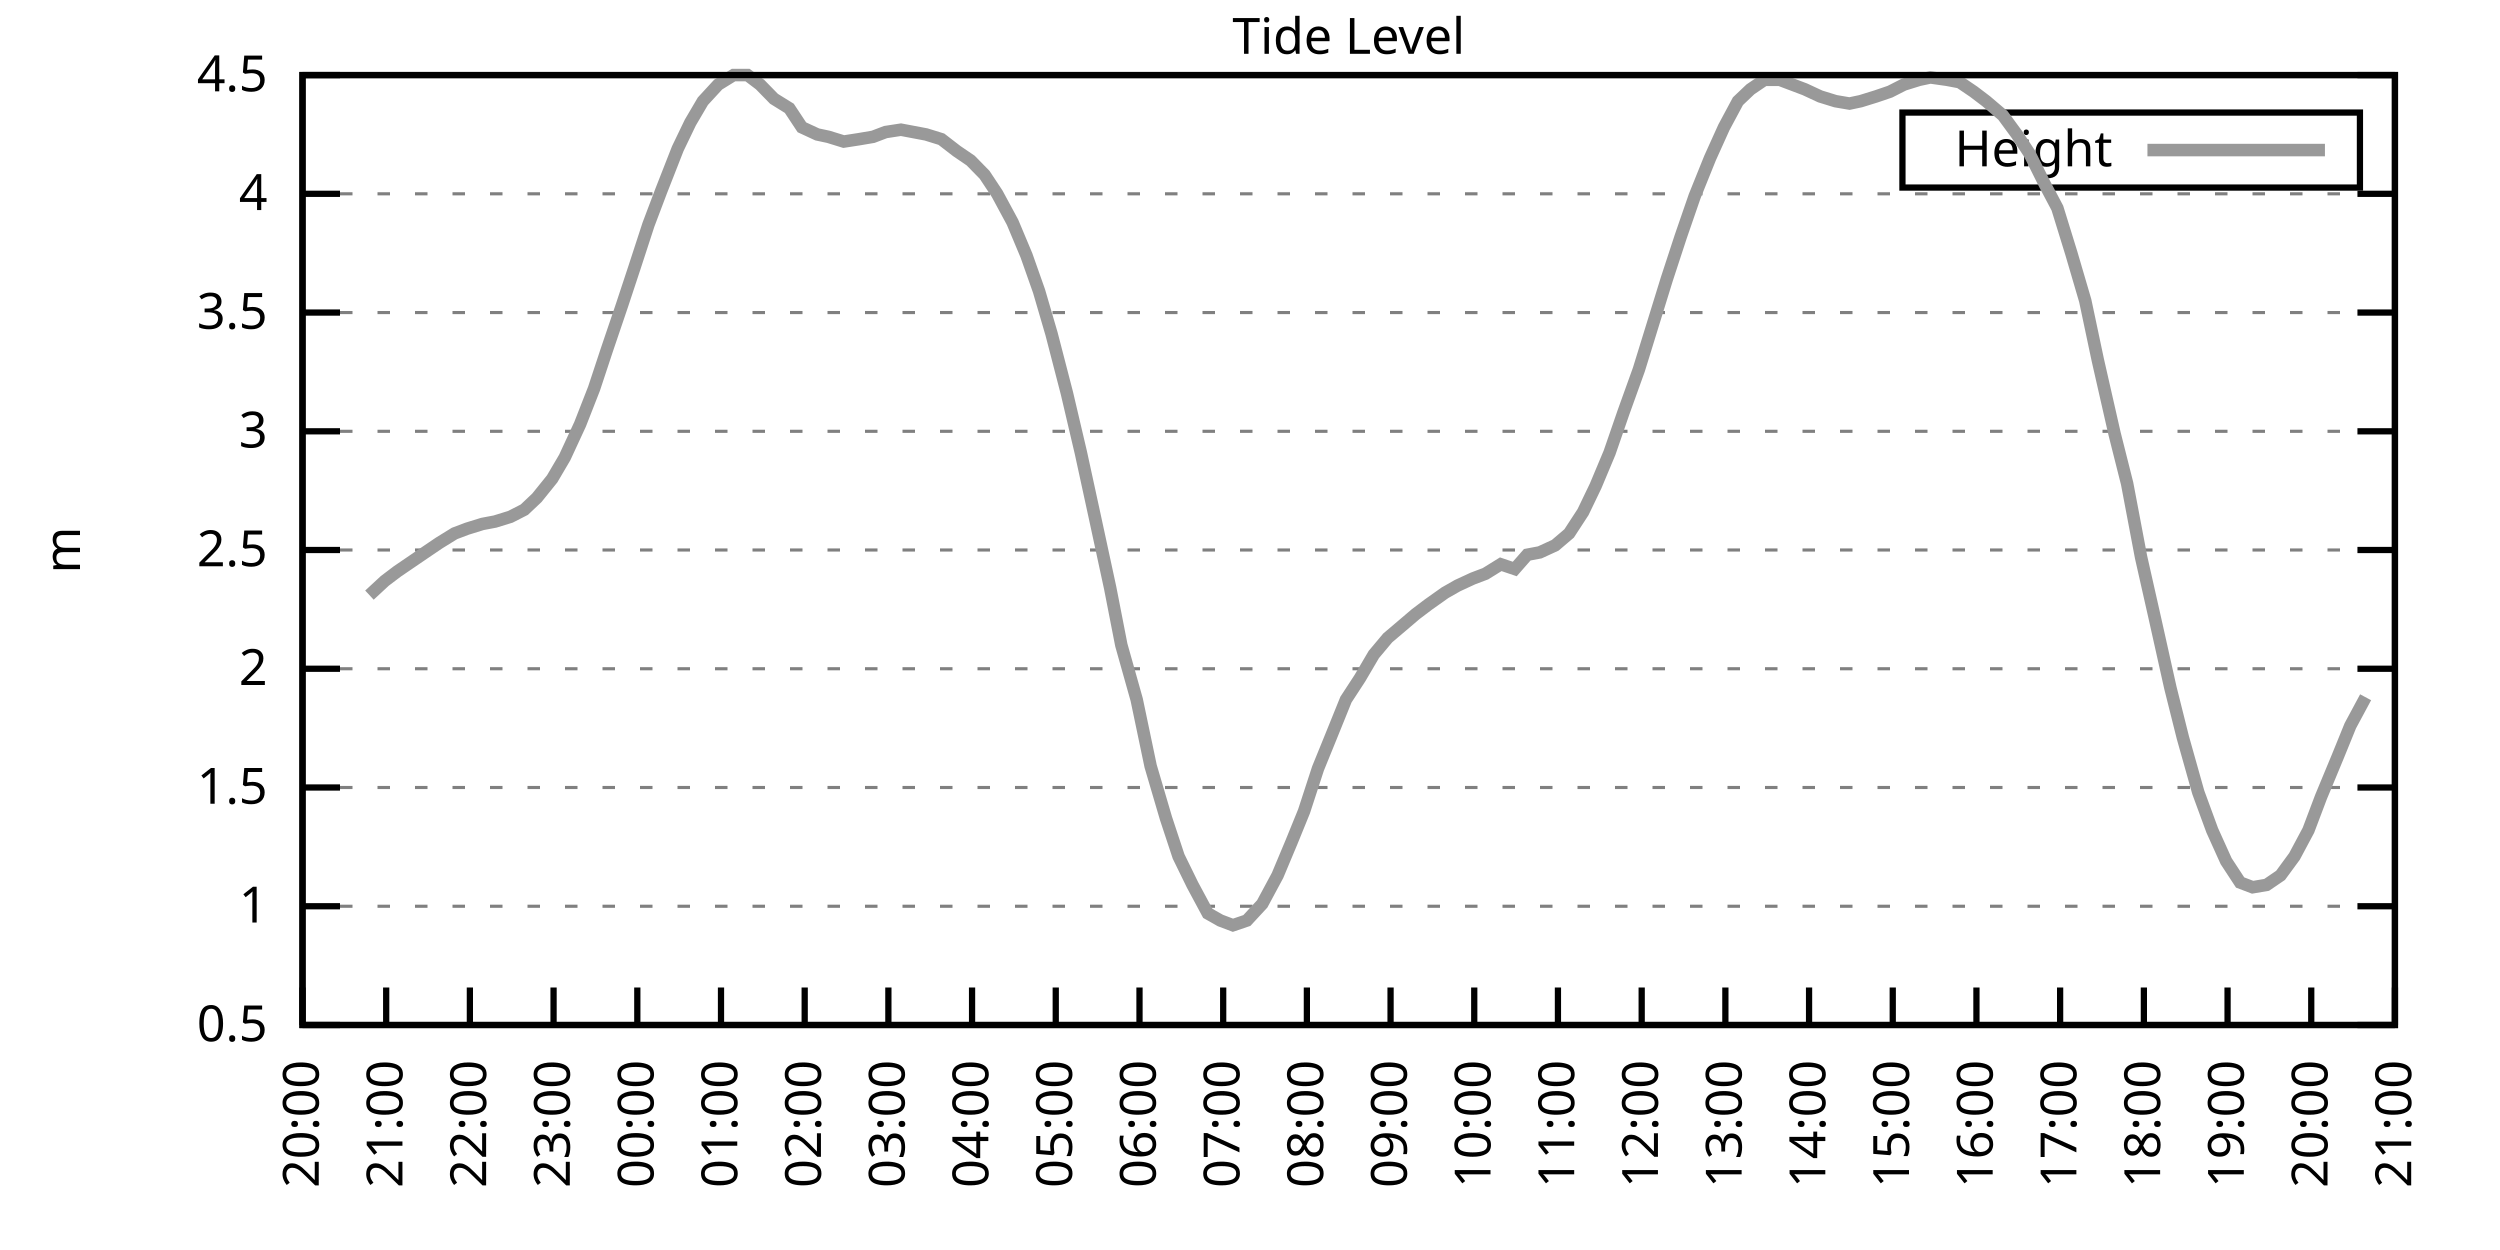
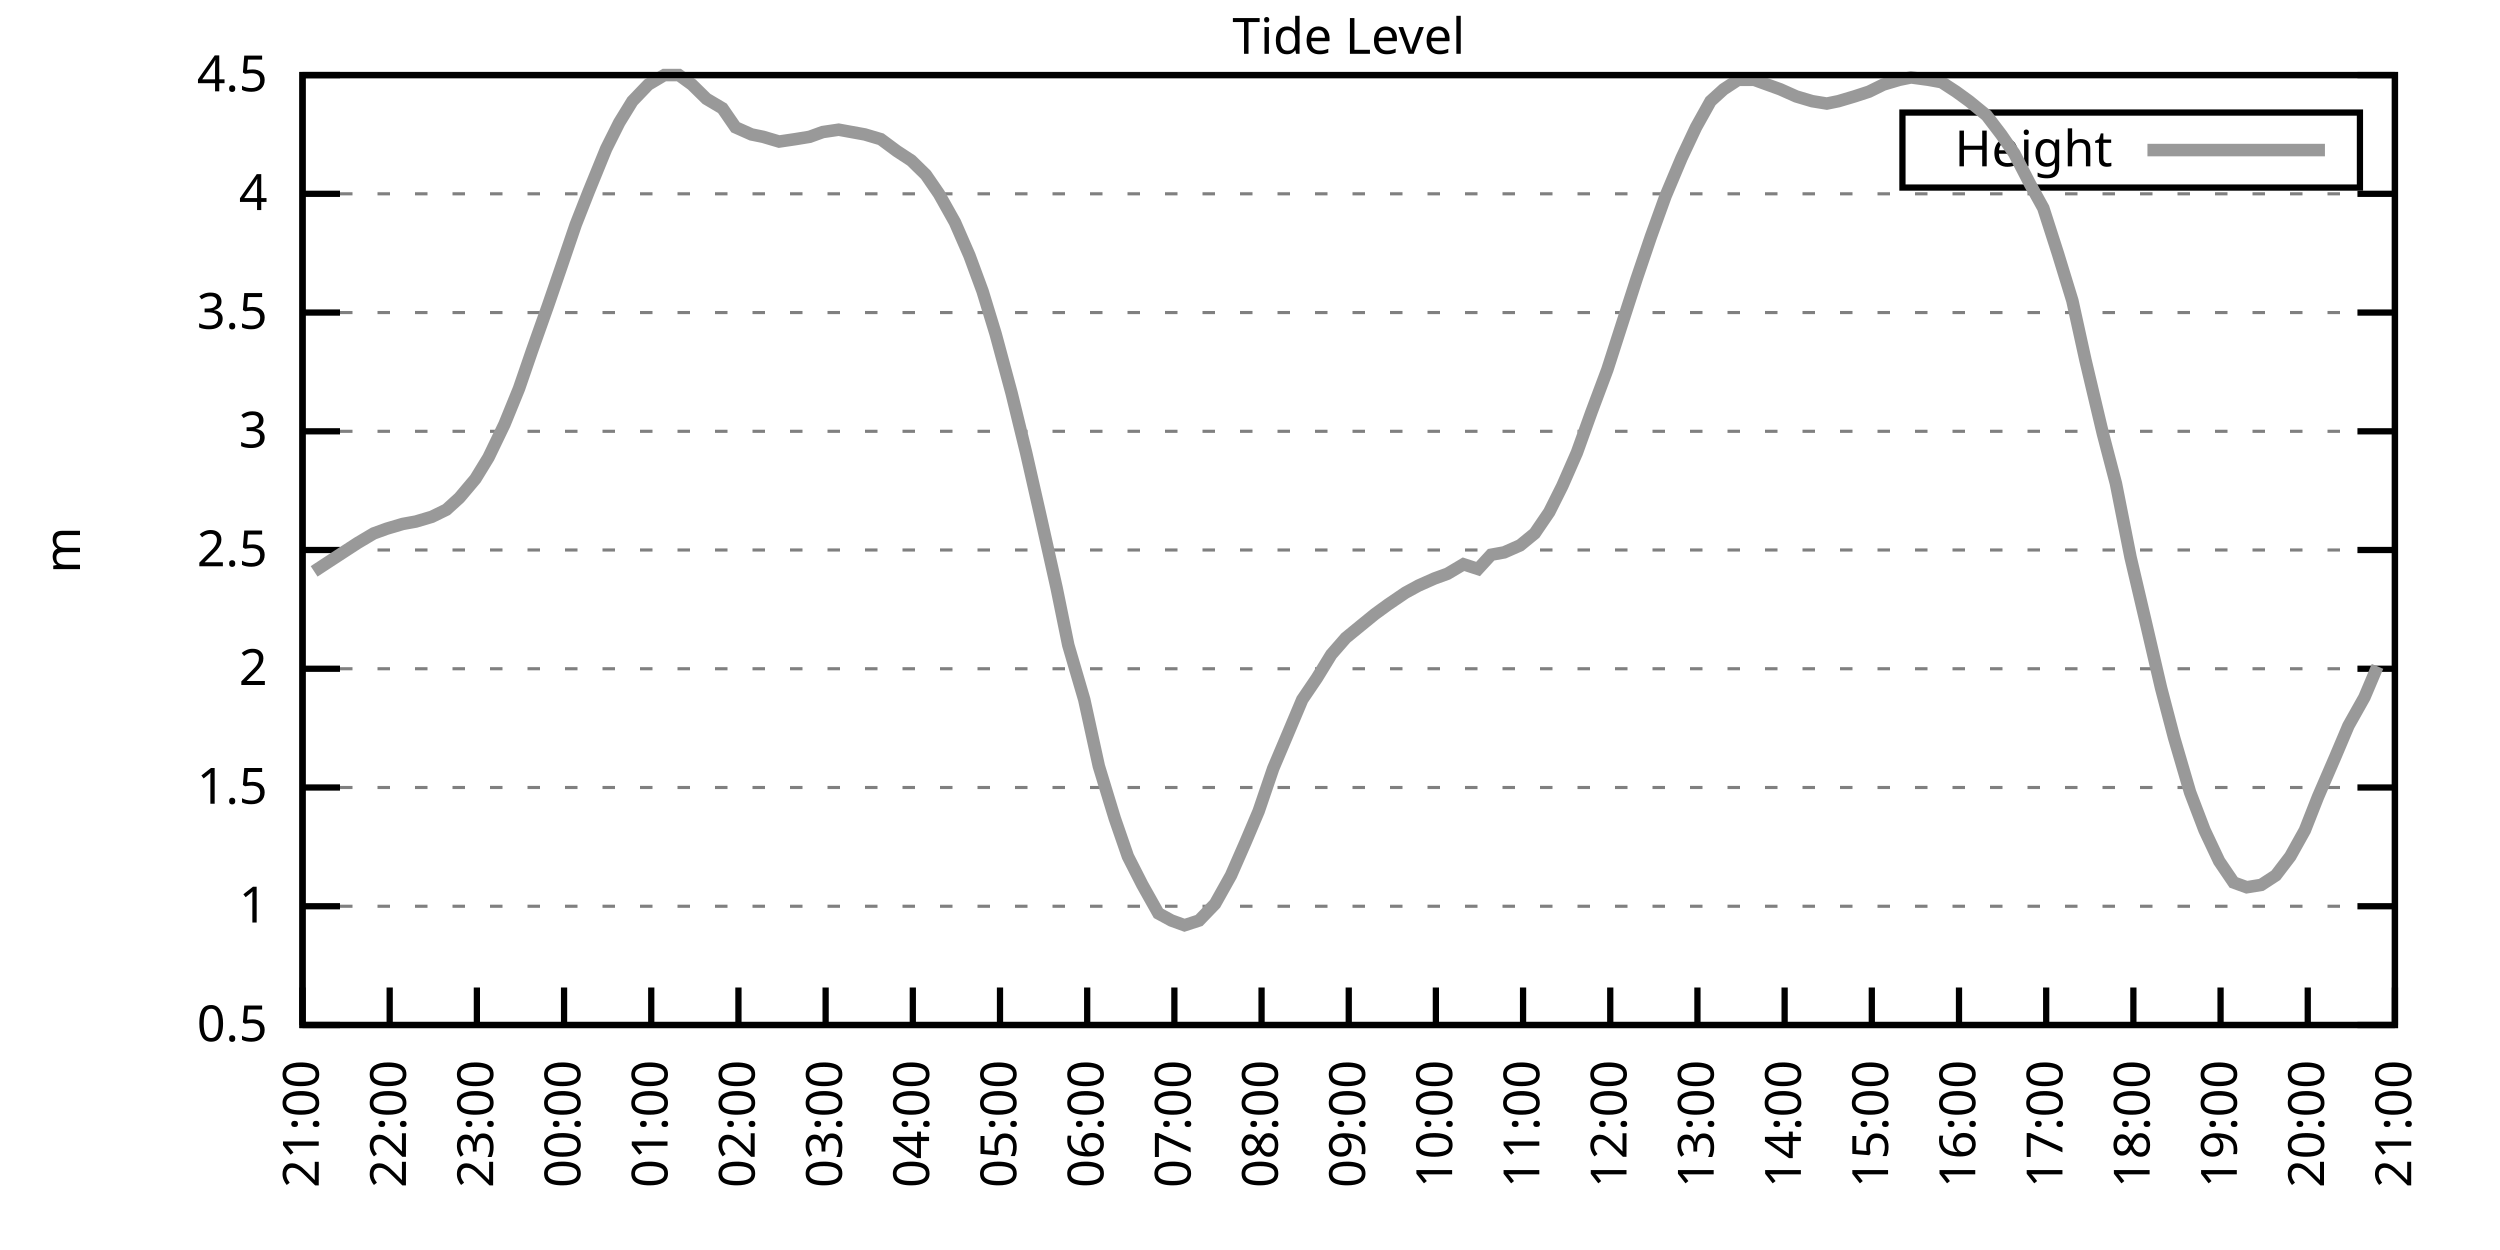
<svg xmlns="http://www.w3.org/2000/svg" xmlns:xlink="http://www.w3.org/1999/xlink" width="400" height="200" viewBox="0 0 400 200">
  <g id="gnuplot_canvas">
    <rect x="0" y="0" width="400" height="200" fill="none" />
    <defs>
      <circle id="gpDot" r="0.5" stroke-width="0.5" stroke="currentColor" />
      <path id="gpPt0" stroke-width="0.333" stroke="currentColor" d="M-1,0 h2 M0,-1 v2" />
      <path id="gpPt1" stroke-width="0.333" stroke="currentColor" d="M-1,-1 L1,1 M1,-1 L-1,1" />
      <path id="gpPt2" stroke-width="0.333" stroke="currentColor" d="M-1,0 L1,0 M0,-1 L0,1 M-1,-1 L1,1 M-1,1 L1,-1" />
      <rect id="gpPt3" stroke-width="0.333" stroke="currentColor" x="-1" y="-1" width="2" height="2" />
      <rect id="gpPt4" stroke-width="0.333" stroke="currentColor" fill="currentColor" x="-1" y="-1" width="2" height="2" />
      <circle id="gpPt5" stroke-width="0.333" stroke="currentColor" cx="0" cy="0" r="1" />
      <use xlink:href="#gpPt5" id="gpPt6" fill="currentColor" stroke="none" />
      <path id="gpPt7" stroke-width="0.333" stroke="currentColor" d="M0,-1.33 L-1.33,0.67 L1.33,0.67 z" />
      <use xlink:href="#gpPt7" id="gpPt8" fill="currentColor" stroke="none" />
      <use xlink:href="#gpPt7" id="gpPt9" stroke="currentColor" transform="rotate(180)" />
      <use xlink:href="#gpPt9" id="gpPt10" fill="currentColor" stroke="none" />
      <use xlink:href="#gpPt3" id="gpPt11" stroke="currentColor" transform="rotate(45)" />
      <use xlink:href="#gpPt11" id="gpPt12" fill="currentColor" stroke="none" />
      <path id="gpPt13" stroke-width="0.333" stroke="currentColor" d="M0,1.330 L1.265,0.411 L0.782,-1.067 L-0.782,-1.076 L-1.265,0.411 z" />
      <use xlink:href="#gpPt13" id="gpPt14" fill="currentColor" stroke="none" />
      <filter id="textbox" filterUnits="objectBoundingBox" x="0" y="0" height="1" width="1">
        <feFlood flood-color="white" flood-opacity="1" result="bgnd" />
        <feComposite in="SourceGraphic" in2="bgnd" operator="atop" />
      </filter>
      <filter id="greybox" filterUnits="objectBoundingBox" x="0" y="0" height="1" width="1">
        <feFlood flood-color="lightgrey" flood-opacity="1" result="grey" />
        <feComposite in="SourceGraphic" in2="grey" operator="atop" />
      </filter>
    </defs>
    <g fill="none" color="white" stroke="currentColor" stroke-width="1.00" stroke-linecap="butt" stroke-linejoin="miter">
</g>
    <g fill="none" color="black" stroke="currentColor" stroke-width="1.00" stroke-linecap="butt" stroke-linejoin="miter">
      <g stroke="none" shape-rendering="crispEdges">
        <polygon fill="rgb(255, 255, 255)" points="48.40,164.00 383.18,164.00 383.18,12.02 48.40,12.02 " />
      </g>
    </g>
    <g fill="none" color="black" stroke="currentColor" stroke-width="1.00" stroke-linecap="butt" stroke-linejoin="miter">
</g>
    <g fill="none" color="black" stroke="black" stroke-width="0.50" stroke-linecap="butt" stroke-linejoin="miter">
</g>
    <g fill="none" color="gray" stroke="currentColor" stroke-width="0.50" stroke-linecap="butt" stroke-linejoin="miter">
      <path stroke="gray" stroke-dasharray="2,4" class="gridline" d="M48.40,164.00 L383.19,164.00  " />
    </g>
    <g fill="none" color="gray" stroke="gray" stroke-width="1.00" stroke-linecap="butt" stroke-linejoin="miter">
</g>
    <g fill="none" color="black" stroke="currentColor" stroke-width="1.00" stroke-linecap="butt" stroke-linejoin="miter">
      <path stroke="black" d="M48.40,164.00 L54.40,164.00 M383.19,164.00 L377.19,164.00  " />
      <g transform="translate(42.80,166.60)" stroke="none" fill="black" font-family="Sans" font-size="8.00" text-anchor="end">
        <text>
          <tspan font-family="Sans"> 0.5</tspan>
        </text>
      </g>
    </g>
    <g fill="none" color="black" stroke="currentColor" stroke-width="1.00" stroke-linecap="butt" stroke-linejoin="miter">
</g>
    <g fill="none" color="black" stroke="black" stroke-width="0.50" stroke-linecap="butt" stroke-linejoin="miter">
</g>
    <g fill="none" color="gray" stroke="currentColor" stroke-width="0.50" stroke-linecap="butt" stroke-linejoin="miter">
      <path stroke="gray" stroke-dasharray="2,4" class="gridline" d="M48.40,145.00 L383.19,145.00  " />
    </g>
    <g fill="none" color="gray" stroke="gray" stroke-width="1.00" stroke-linecap="butt" stroke-linejoin="miter">
</g>
    <g fill="none" color="black" stroke="currentColor" stroke-width="1.00" stroke-linecap="butt" stroke-linejoin="miter">
      <path stroke="black" d="M48.40,145.00 L54.40,145.00 M383.19,145.00 L377.19,145.00  " />
      <g transform="translate(42.80,147.60)" stroke="none" fill="black" font-family="Sans" font-size="8.00" text-anchor="end">
        <text>
          <tspan font-family="Sans"> 1</tspan>
        </text>
      </g>
    </g>
    <g fill="none" color="black" stroke="currentColor" stroke-width="1.00" stroke-linecap="butt" stroke-linejoin="miter">
</g>
    <g fill="none" color="black" stroke="black" stroke-width="0.50" stroke-linecap="butt" stroke-linejoin="miter">
</g>
    <g fill="none" color="gray" stroke="currentColor" stroke-width="0.50" stroke-linecap="butt" stroke-linejoin="miter">
      <path stroke="gray" stroke-dasharray="2,4" class="gridline" d="M48.40,126.00 L383.19,126.00  " />
    </g>
    <g fill="none" color="gray" stroke="gray" stroke-width="1.00" stroke-linecap="butt" stroke-linejoin="miter">
</g>
    <g fill="none" color="black" stroke="currentColor" stroke-width="1.00" stroke-linecap="butt" stroke-linejoin="miter">
      <path stroke="black" d="M48.40,126.00 L54.40,126.00 M383.19,126.00 L377.19,126.00  " />
      <g transform="translate(42.80,128.60)" stroke="none" fill="black" font-family="Sans" font-size="8.00" text-anchor="end">
        <text>
          <tspan font-family="Sans"> 1.5</tspan>
        </text>
      </g>
    </g>
    <g fill="none" color="black" stroke="currentColor" stroke-width="1.00" stroke-linecap="butt" stroke-linejoin="miter">
</g>
    <g fill="none" color="black" stroke="black" stroke-width="0.50" stroke-linecap="butt" stroke-linejoin="miter">
</g>
    <g fill="none" color="gray" stroke="currentColor" stroke-width="0.50" stroke-linecap="butt" stroke-linejoin="miter">
      <path stroke="gray" stroke-dasharray="2,4" class="gridline" d="M48.40,107.00 L383.19,107.00  " />
    </g>
    <g fill="none" color="gray" stroke="gray" stroke-width="1.00" stroke-linecap="butt" stroke-linejoin="miter">
</g>
    <g fill="none" color="black" stroke="currentColor" stroke-width="1.00" stroke-linecap="butt" stroke-linejoin="miter">
      <path stroke="black" d="M48.40,107.00 L54.40,107.00 M383.19,107.00 L377.19,107.00  " />
      <g transform="translate(42.80,109.60)" stroke="none" fill="black" font-family="Sans" font-size="8.00" text-anchor="end">
        <text>
          <tspan font-family="Sans"> 2</tspan>
        </text>
      </g>
    </g>
    <g fill="none" color="black" stroke="currentColor" stroke-width="1.00" stroke-linecap="butt" stroke-linejoin="miter">
</g>
    <g fill="none" color="black" stroke="black" stroke-width="0.50" stroke-linecap="butt" stroke-linejoin="miter">
</g>
    <g fill="none" color="gray" stroke="currentColor" stroke-width="0.50" stroke-linecap="butt" stroke-linejoin="miter">
      <path stroke="gray" stroke-dasharray="2,4" class="gridline" d="M48.40,88.00 L383.19,88.00  " />
    </g>
    <g fill="none" color="gray" stroke="gray" stroke-width="1.00" stroke-linecap="butt" stroke-linejoin="miter">
</g>
    <g fill="none" color="black" stroke="currentColor" stroke-width="1.00" stroke-linecap="butt" stroke-linejoin="miter">
      <path stroke="black" d="M48.40,88.00 L54.40,88.00 M383.19,88.00 L377.19,88.00  " />
      <g transform="translate(42.80,90.60)" stroke="none" fill="black" font-family="Sans" font-size="8.00" text-anchor="end">
        <text>
          <tspan font-family="Sans"> 2.5</tspan>
        </text>
      </g>
    </g>
    <g fill="none" color="black" stroke="currentColor" stroke-width="1.00" stroke-linecap="butt" stroke-linejoin="miter">
</g>
    <g fill="none" color="black" stroke="black" stroke-width="0.50" stroke-linecap="butt" stroke-linejoin="miter">
</g>
    <g fill="none" color="gray" stroke="currentColor" stroke-width="0.50" stroke-linecap="butt" stroke-linejoin="miter">
      <path stroke="gray" stroke-dasharray="2,4" class="gridline" d="M48.40,69.01 L383.19,69.01  " />
    </g>
    <g fill="none" color="gray" stroke="gray" stroke-width="1.00" stroke-linecap="butt" stroke-linejoin="miter">
</g>
    <g fill="none" color="black" stroke="currentColor" stroke-width="1.00" stroke-linecap="butt" stroke-linejoin="miter">
      <path stroke="black" d="M48.40,69.01 L54.40,69.01 M383.19,69.01 L377.19,69.01  " />
      <g transform="translate(42.80,71.61)" stroke="none" fill="black" font-family="Sans" font-size="8.00" text-anchor="end">
        <text>
          <tspan font-family="Sans"> 3</tspan>
        </text>
      </g>
    </g>
    <g fill="none" color="black" stroke="currentColor" stroke-width="1.00" stroke-linecap="butt" stroke-linejoin="miter">
</g>
    <g fill="none" color="black" stroke="black" stroke-width="0.50" stroke-linecap="butt" stroke-linejoin="miter">
</g>
    <g fill="none" color="gray" stroke="currentColor" stroke-width="0.50" stroke-linecap="butt" stroke-linejoin="miter">
      <path stroke="gray" stroke-dasharray="2,4" class="gridline" d="M48.40,50.01 L383.19,50.01  " />
    </g>
    <g fill="none" color="gray" stroke="gray" stroke-width="1.00" stroke-linecap="butt" stroke-linejoin="miter">
</g>
    <g fill="none" color="black" stroke="currentColor" stroke-width="1.00" stroke-linecap="butt" stroke-linejoin="miter">
      <path stroke="black" d="M48.40,50.01 L54.40,50.01 M383.19,50.01 L377.19,50.01  " />
      <g transform="translate(42.80,52.61)" stroke="none" fill="black" font-family="Sans" font-size="8.00" text-anchor="end">
        <text>
          <tspan font-family="Sans"> 3.5</tspan>
        </text>
      </g>
    </g>
    <g fill="none" color="black" stroke="currentColor" stroke-width="1.00" stroke-linecap="butt" stroke-linejoin="miter">
</g>
    <g fill="none" color="black" stroke="black" stroke-width="0.50" stroke-linecap="butt" stroke-linejoin="miter">
</g>
    <g fill="none" color="gray" stroke="currentColor" stroke-width="0.50" stroke-linecap="butt" stroke-linejoin="miter">
      <path stroke="gray" stroke-dasharray="2,4" class="gridline" d="M48.40,31.01 L383.19,31.01  " />
    </g>
    <g fill="none" color="gray" stroke="gray" stroke-width="1.00" stroke-linecap="butt" stroke-linejoin="miter">
</g>
    <g fill="none" color="black" stroke="currentColor" stroke-width="1.00" stroke-linecap="butt" stroke-linejoin="miter">
      <path stroke="black" d="M48.40,31.01 L54.40,31.01 M383.19,31.01 L377.19,31.01  " />
      <g transform="translate(42.80,33.61)" stroke="none" fill="black" font-family="Sans" font-size="8.00" text-anchor="end">
        <text>
          <tspan font-family="Sans"> 4</tspan>
        </text>
      </g>
    </g>
    <g fill="none" color="black" stroke="currentColor" stroke-width="1.00" stroke-linecap="butt" stroke-linejoin="miter">
</g>
    <g fill="none" color="black" stroke="black" stroke-width="0.50" stroke-linecap="butt" stroke-linejoin="miter">
</g>
    <g fill="none" color="gray" stroke="currentColor" stroke-width="0.50" stroke-linecap="butt" stroke-linejoin="miter">
      <path stroke="gray" stroke-dasharray="2,4" class="gridline" d="M48.40,12.01 L383.19,12.01  " />
    </g>
    <g fill="none" color="gray" stroke="gray" stroke-width="1.00" stroke-linecap="butt" stroke-linejoin="miter">
</g>
    <g fill="none" color="black" stroke="currentColor" stroke-width="1.00" stroke-linecap="butt" stroke-linejoin="miter">
      <path stroke="black" d="M48.40,12.01 L54.40,12.01 M383.19,12.01 L377.19,12.01  " />
      <g transform="translate(42.80,14.61)" stroke="none" fill="black" font-family="Sans" font-size="8.00" text-anchor="end">
        <text>
          <tspan font-family="Sans"> 4.5</tspan>
        </text>
      </g>
    </g>
    <g fill="none" color="black" stroke="currentColor" stroke-width="1.00" stroke-linecap="butt" stroke-linejoin="miter">
      <path stroke="black" d="M48.40,164.00 L48.40,158.00  " />
      <g transform="translate(51.00,169.60) rotate(270.00)" stroke="none" fill="black" font-family="Sans" font-size="8.00" text-anchor="end">
        <text>
-           <tspan font-family="Sans">20:00</tspan>
-         </text>
-       </g>
-     </g>
-     <g fill="none" color="black" stroke="currentColor" stroke-width="1.00" stroke-linecap="butt" stroke-linejoin="miter">
-       <path stroke="black" d="M61.79,164.00 L61.79,158.00  " />
-       <g transform="translate(64.39,169.60) rotate(270.00)" stroke="none" fill="black" font-family="Sans" font-size="8.00" text-anchor="end">
-         <text>
          <tspan font-family="Sans">21:00</tspan>
        </text>
      </g>
    </g>
    <g fill="none" color="black" stroke="currentColor" stroke-width="1.00" stroke-linecap="butt" stroke-linejoin="miter">
-       <path stroke="black" d="M75.18,164.00 L75.18,158.00  " />
-       <g transform="translate(77.78,169.60) rotate(270.00)" stroke="none" fill="black" font-family="Sans" font-size="8.00" text-anchor="end">
+       <path stroke="black" d="M62.35,164.00 L62.35,158.00  " />
+       <g transform="translate(64.95,169.60) rotate(270.00)" stroke="none" fill="black" font-family="Sans" font-size="8.00" text-anchor="end">
        <text>
          <tspan font-family="Sans">22:00</tspan>
        </text>
      </g>
    </g>
    <g fill="none" color="black" stroke="currentColor" stroke-width="1.00" stroke-linecap="butt" stroke-linejoin="miter">
-       <path stroke="black" d="M88.57,164.00 L88.57,158.00  " />
-       <g transform="translate(91.17,169.60) rotate(270.00)" stroke="none" fill="black" font-family="Sans" font-size="8.00" text-anchor="end">
+       <path stroke="black" d="M76.30,164.00 L76.30,158.00  " />
+       <g transform="translate(78.90,169.60) rotate(270.00)" stroke="none" fill="black" font-family="Sans" font-size="8.00" text-anchor="end">
        <text>
          <tspan font-family="Sans">23:00</tspan>
        </text>
      </g>
    </g>
    <g fill="none" color="black" stroke="currentColor" stroke-width="1.00" stroke-linecap="butt" stroke-linejoin="miter">
-       <path stroke="black" d="M101.97,164.00 L101.97,158.00  " />
-       <g transform="translate(104.57,169.60) rotate(270.00)" stroke="none" fill="black" font-family="Sans" font-size="8.00" text-anchor="end">
+       <path stroke="black" d="M90.25,164.00 L90.25,158.00  " />
+       <g transform="translate(92.85,169.60) rotate(270.00)" stroke="none" fill="black" font-family="Sans" font-size="8.00" text-anchor="end">
        <text>
          <tspan font-family="Sans">00:00</tspan>
        </text>
      </g>
    </g>
    <g fill="none" color="black" stroke="currentColor" stroke-width="1.00" stroke-linecap="butt" stroke-linejoin="miter">
-       <path stroke="black" d="M115.36,164.00 L115.36,158.00  " />
-       <g transform="translate(117.96,169.60) rotate(270.00)" stroke="none" fill="black" font-family="Sans" font-size="8.00" text-anchor="end">
+       <path stroke="black" d="M104.20,164.00 L104.20,158.00  " />
+       <g transform="translate(106.80,169.60) rotate(270.00)" stroke="none" fill="black" font-family="Sans" font-size="8.00" text-anchor="end">
        <text>
          <tspan font-family="Sans">01:00</tspan>
        </text>
      </g>
    </g>
    <g fill="none" color="black" stroke="currentColor" stroke-width="1.00" stroke-linecap="butt" stroke-linejoin="miter">
-       <path stroke="black" d="M128.75,164.00 L128.75,158.00  " />
-       <g transform="translate(131.35,169.60) rotate(270.00)" stroke="none" fill="black" font-family="Sans" font-size="8.00" text-anchor="end">
+       <path stroke="black" d="M118.15,164.00 L118.15,158.00  " />
+       <g transform="translate(120.75,169.60) rotate(270.00)" stroke="none" fill="black" font-family="Sans" font-size="8.00" text-anchor="end">
        <text>
          <tspan font-family="Sans">02:00</tspan>
        </text>
      </g>
    </g>
    <g fill="none" color="black" stroke="currentColor" stroke-width="1.00" stroke-linecap="butt" stroke-linejoin="miter">
-       <path stroke="black" d="M142.14,164.00 L142.14,158.00  " />
-       <g transform="translate(144.74,169.60) rotate(270.00)" stroke="none" fill="black" font-family="Sans" font-size="8.00" text-anchor="end">
+       <path stroke="black" d="M132.10,164.00 L132.10,158.00  " />
+       <g transform="translate(134.70,169.60) rotate(270.00)" stroke="none" fill="black" font-family="Sans" font-size="8.00" text-anchor="end">
        <text>
          <tspan font-family="Sans">03:00</tspan>
        </text>
      </g>
    </g>
    <g fill="none" color="black" stroke="currentColor" stroke-width="1.00" stroke-linecap="butt" stroke-linejoin="miter">
-       <path stroke="black" d="M155.53,164.00 L155.53,158.00  " />
-       <g transform="translate(158.13,169.60) rotate(270.00)" stroke="none" fill="black" font-family="Sans" font-size="8.00" text-anchor="end">
+       <path stroke="black" d="M146.05,164.00 L146.05,158.00  " />
+       <g transform="translate(148.65,169.60) rotate(270.00)" stroke="none" fill="black" font-family="Sans" font-size="8.00" text-anchor="end">
        <text>
          <tspan font-family="Sans">04:00</tspan>
        </text>
      </g>
    </g>
    <g fill="none" color="black" stroke="currentColor" stroke-width="1.00" stroke-linecap="butt" stroke-linejoin="miter">
-       <path stroke="black" d="M168.92,164.00 L168.92,158.00  " />
-       <g transform="translate(171.52,169.60) rotate(270.00)" stroke="none" fill="black" font-family="Sans" font-size="8.00" text-anchor="end">
+       <path stroke="black" d="M160.00,164.00 L160.00,158.00  " />
+       <g transform="translate(162.60,169.60) rotate(270.00)" stroke="none" fill="black" font-family="Sans" font-size="8.00" text-anchor="end">
        <text>
          <tspan font-family="Sans">05:00</tspan>
        </text>
      </g>
    </g>
    <g fill="none" color="black" stroke="currentColor" stroke-width="1.00" stroke-linecap="butt" stroke-linejoin="miter">
-       <path stroke="black" d="M182.32,164.00 L182.32,158.00  " />
-       <g transform="translate(184.92,169.60) rotate(270.00)" stroke="none" fill="black" font-family="Sans" font-size="8.00" text-anchor="end">
+       <path stroke="black" d="M173.95,164.00 L173.95,158.00  " />
+       <g transform="translate(176.55,169.60) rotate(270.00)" stroke="none" fill="black" font-family="Sans" font-size="8.00" text-anchor="end">
        <text>
          <tspan font-family="Sans">06:00</tspan>
        </text>
      </g>
    </g>
    <g fill="none" color="black" stroke="currentColor" stroke-width="1.00" stroke-linecap="butt" stroke-linejoin="miter">
-       <path stroke="black" d="M195.71,164.00 L195.71,158.00  " />
-       <g transform="translate(198.31,169.60) rotate(270.00)" stroke="none" fill="black" font-family="Sans" font-size="8.00" text-anchor="end">
+       <path stroke="black" d="M187.90,164.00 L187.90,158.00  " />
+       <g transform="translate(190.50,169.60) rotate(270.00)" stroke="none" fill="black" font-family="Sans" font-size="8.00" text-anchor="end">
        <text>
          <tspan font-family="Sans">07:00</tspan>
        </text>
      </g>
    </g>
    <g fill="none" color="black" stroke="currentColor" stroke-width="1.00" stroke-linecap="butt" stroke-linejoin="miter">
-       <path stroke="black" d="M209.10,164.00 L209.10,158.00  " />
-       <g transform="translate(211.70,169.60) rotate(270.00)" stroke="none" fill="black" font-family="Sans" font-size="8.00" text-anchor="end">
+       <path stroke="black" d="M201.85,164.00 L201.85,158.00  " />
+       <g transform="translate(204.45,169.60) rotate(270.00)" stroke="none" fill="black" font-family="Sans" font-size="8.00" text-anchor="end">
        <text>
          <tspan font-family="Sans">08:00</tspan>
        </text>
      </g>
    </g>
    <g fill="none" color="black" stroke="currentColor" stroke-width="1.00" stroke-linecap="butt" stroke-linejoin="miter">
-       <path stroke="black" d="M222.49,164.00 L222.49,158.00  " />
-       <g transform="translate(225.09,169.60) rotate(270.00)" stroke="none" fill="black" font-family="Sans" font-size="8.00" text-anchor="end">
+       <path stroke="black" d="M215.80,164.00 L215.80,158.00  " />
+       <g transform="translate(218.40,169.60) rotate(270.00)" stroke="none" fill="black" font-family="Sans" font-size="8.00" text-anchor="end">
        <text>
          <tspan font-family="Sans">09:00</tspan>
        </text>
      </g>
    </g>
    <g fill="none" color="black" stroke="currentColor" stroke-width="1.00" stroke-linecap="butt" stroke-linejoin="miter">
-       <path stroke="black" d="M235.88,164.00 L235.88,158.00  " />
-       <g transform="translate(238.48,169.60) rotate(270.00)" stroke="none" fill="black" font-family="Sans" font-size="8.00" text-anchor="end">
+       <path stroke="black" d="M229.74,164.00 L229.74,158.00  " />
+       <g transform="translate(232.34,169.60) rotate(270.00)" stroke="none" fill="black" font-family="Sans" font-size="8.00" text-anchor="end">
        <text>
          <tspan font-family="Sans">10:00</tspan>
        </text>
      </g>
    </g>
    <g fill="none" color="black" stroke="currentColor" stroke-width="1.00" stroke-linecap="butt" stroke-linejoin="miter">
-       <path stroke="black" d="M249.27,164.00 L249.27,158.00  " />
-       <g transform="translate(251.87,169.60) rotate(270.00)" stroke="none" fill="black" font-family="Sans" font-size="8.00" text-anchor="end">
+       <path stroke="black" d="M243.69,164.00 L243.69,158.00  " />
+       <g transform="translate(246.29,169.60) rotate(270.00)" stroke="none" fill="black" font-family="Sans" font-size="8.00" text-anchor="end">
        <text>
          <tspan font-family="Sans">11:00</tspan>
        </text>
      </g>
    </g>
    <g fill="none" color="black" stroke="currentColor" stroke-width="1.00" stroke-linecap="butt" stroke-linejoin="miter">
-       <path stroke="black" d="M262.67,164.00 L262.67,158.00  " />
-       <g transform="translate(265.27,169.60) rotate(270.00)" stroke="none" fill="black" font-family="Sans" font-size="8.00" text-anchor="end">
+       <path stroke="black" d="M257.64,164.00 L257.64,158.00  " />
+       <g transform="translate(260.24,169.60) rotate(270.00)" stroke="none" fill="black" font-family="Sans" font-size="8.00" text-anchor="end">
        <text>
          <tspan font-family="Sans">12:00</tspan>
        </text>
      </g>
    </g>
    <g fill="none" color="black" stroke="currentColor" stroke-width="1.00" stroke-linecap="butt" stroke-linejoin="miter">
-       <path stroke="black" d="M276.06,164.00 L276.06,158.00  " />
-       <g transform="translate(278.66,169.60) rotate(270.00)" stroke="none" fill="black" font-family="Sans" font-size="8.00" text-anchor="end">
+       <path stroke="black" d="M271.59,164.00 L271.59,158.00  " />
+       <g transform="translate(274.19,169.60) rotate(270.00)" stroke="none" fill="black" font-family="Sans" font-size="8.00" text-anchor="end">
        <text>
          <tspan font-family="Sans">13:00</tspan>
        </text>
      </g>
    </g>
    <g fill="none" color="black" stroke="currentColor" stroke-width="1.00" stroke-linecap="butt" stroke-linejoin="miter">
-       <path stroke="black" d="M289.45,164.00 L289.45,158.00  " />
-       <g transform="translate(292.05,169.60) rotate(270.00)" stroke="none" fill="black" font-family="Sans" font-size="8.00" text-anchor="end">
+       <path stroke="black" d="M285.54,164.00 L285.54,158.00  " />
+       <g transform="translate(288.14,169.60) rotate(270.00)" stroke="none" fill="black" font-family="Sans" font-size="8.00" text-anchor="end">
        <text>
          <tspan font-family="Sans">14:00</tspan>
        </text>
      </g>
    </g>
    <g fill="none" color="black" stroke="currentColor" stroke-width="1.00" stroke-linecap="butt" stroke-linejoin="miter">
-       <path stroke="black" d="M302.84,164.00 L302.84,158.00  " />
-       <g transform="translate(305.44,169.60) rotate(270.00)" stroke="none" fill="black" font-family="Sans" font-size="8.00" text-anchor="end">
+       <path stroke="black" d="M299.49,164.00 L299.49,158.00  " />
+       <g transform="translate(302.09,169.60) rotate(270.00)" stroke="none" fill="black" font-family="Sans" font-size="8.00" text-anchor="end">
        <text>
          <tspan font-family="Sans">15:00</tspan>
        </text>
      </g>
    </g>
    <g fill="none" color="black" stroke="currentColor" stroke-width="1.00" stroke-linecap="butt" stroke-linejoin="miter">
-       <path stroke="black" d="M316.23,164.00 L316.23,158.00  " />
-       <g transform="translate(318.83,169.60) rotate(270.00)" stroke="none" fill="black" font-family="Sans" font-size="8.00" text-anchor="end">
+       <path stroke="black" d="M313.44,164.00 L313.44,158.00  " />
+       <g transform="translate(316.04,169.60) rotate(270.00)" stroke="none" fill="black" font-family="Sans" font-size="8.00" text-anchor="end">
        <text>
          <tspan font-family="Sans">16:00</tspan>
        </text>
      </g>
    </g>
    <g fill="none" color="black" stroke="currentColor" stroke-width="1.00" stroke-linecap="butt" stroke-linejoin="miter">
-       <path stroke="black" d="M329.62,164.00 L329.62,158.00  " />
-       <g transform="translate(332.22,169.60) rotate(270.00)" stroke="none" fill="black" font-family="Sans" font-size="8.00" text-anchor="end">
+       <path stroke="black" d="M327.39,164.00 L327.39,158.00  " />
+       <g transform="translate(329.99,169.60) rotate(270.00)" stroke="none" fill="black" font-family="Sans" font-size="8.00" text-anchor="end">
        <text>
          <tspan font-family="Sans">17:00</tspan>
        </text>
      </g>
    </g>
    <g fill="none" color="black" stroke="currentColor" stroke-width="1.00" stroke-linecap="butt" stroke-linejoin="miter">
-       <path stroke="black" d="M343.02,164.00 L343.02,158.00  " />
-       <g transform="translate(345.62,169.60) rotate(270.00)" stroke="none" fill="black" font-family="Sans" font-size="8.00" text-anchor="end">
+       <path stroke="black" d="M341.34,164.00 L341.34,158.00  " />
+       <g transform="translate(343.94,169.60) rotate(270.00)" stroke="none" fill="black" font-family="Sans" font-size="8.00" text-anchor="end">
        <text>
          <tspan font-family="Sans">18:00</tspan>
        </text>
      </g>
    </g>
    <g fill="none" color="black" stroke="currentColor" stroke-width="1.00" stroke-linecap="butt" stroke-linejoin="miter">
-       <path stroke="black" d="M356.41,164.00 L356.41,158.00  " />
-       <g transform="translate(359.01,169.60) rotate(270.00)" stroke="none" fill="black" font-family="Sans" font-size="8.00" text-anchor="end">
+       <path stroke="black" d="M355.29,164.00 L355.29,158.00  " />
+       <g transform="translate(357.89,169.60) rotate(270.00)" stroke="none" fill="black" font-family="Sans" font-size="8.00" text-anchor="end">
        <text>
          <tspan font-family="Sans">19:00</tspan>
        </text>
      </g>
    </g>
    <g fill="none" color="black" stroke="currentColor" stroke-width="1.00" stroke-linecap="butt" stroke-linejoin="miter">
-       <path stroke="black" d="M369.80,164.00 L369.80,158.00  " />
-       <g transform="translate(372.40,169.60) rotate(270.00)" stroke="none" fill="black" font-family="Sans" font-size="8.00" text-anchor="end">
+       <path stroke="black" d="M369.24,164.00 L369.24,158.00  " />
+       <g transform="translate(371.84,169.60) rotate(270.00)" stroke="none" fill="black" font-family="Sans" font-size="8.00" text-anchor="end">
        <text>
          <tspan font-family="Sans">20:00</tspan>
        </text>
      </g>
    </g>
    <g fill="none" color="black" stroke="currentColor" stroke-width="1.00" stroke-linecap="butt" stroke-linejoin="miter">
      <path stroke="black" d="M383.19,164.00 L383.19,158.00  " />
      <g transform="translate(385.79,169.60) rotate(270.00)" stroke="none" fill="black" font-family="Sans" font-size="8.00" text-anchor="end">
        <text>
          <tspan font-family="Sans">21:00</tspan>
        </text>
      </g>
    </g>
    <g fill="none" color="black" stroke="currentColor" stroke-width="1.00" stroke-linecap="butt" stroke-linejoin="miter">
</g>
    <g fill="none" color="black" stroke="currentColor" stroke-width="1.00" stroke-linecap="butt" stroke-linejoin="miter">
      <path stroke="black" d="M48.40,12.01 L48.40,164.00 L383.19,164.00 L383.19,12.01 L48.40,12.01 Z  " />
    </g>
    <g fill="none" color="black" stroke="currentColor" stroke-width="1.00" stroke-linecap="butt" stroke-linejoin="miter">
</g>
    <g fill="none" color="black" stroke="currentColor" stroke-width="1.00" stroke-linecap="butt" stroke-linejoin="miter">
      <path stroke="black" d="M304.39,30.01 L304.39,18.01 L377.59,18.01 L377.59,30.01 L304.39,30.01 Z  " />
    </g>
    <g id="Tide_level_plot_1">
      <g fill="none" color="white" stroke="black" stroke-width="2.00" stroke-linecap="butt" stroke-linejoin="miter">
</g>
      <g fill="none" color="black" stroke="currentColor" stroke-width="2.00" stroke-linecap="butt" stroke-linejoin="miter">
        <g transform="translate(337.99,26.61)" stroke="none" fill="black" font-family="Sans" font-size="8.00" text-anchor="end">
          <text>
            <tspan font-family="Sans">Height</tspan>
          </text>
        </g>
      </g>
      <g fill="none" color="black" stroke="currentColor" stroke-width="2.00" stroke-linecap="butt" stroke-linejoin="miter">
-         <path stroke="rgb(153, 153, 153)" d="M343.59,24.01 L371.99,24.01 M59.11,95.22 L61.57,92.94 L63.58,91.42 L65.81,89.90 L68.04,88.38 L70.27,86.87   L72.73,85.35 L74.74,84.59 L77.19,83.83 L79.20,83.45 L81.66,82.69 L83.89,81.55 L85.90,79.65 L88.35,76.61   L90.36,73.19 L92.82,67.87 L95.05,62.17 L97.06,56.09 L99.51,48.87 L101.52,42.79 L103.75,35.95 L105.76,30.63   L108.44,23.79 L110.45,19.61 L112.46,16.19 L114.91,13.53 L117.37,12.01 L119.60,12.01 L121.61,13.53 L123.84,15.81   L126.29,17.33 L128.30,20.37 L130.76,21.51 L132.54,21.89 L135.00,22.65 L137.45,22.27 L139.69,21.89 L141.69,21.13   L144.15,20.75 L146.16,21.13 L148.17,21.51 L150.62,22.27 L153.08,24.17 L155.31,25.69 L157.54,27.97 L159.55,31.01   L162.01,35.57 L164.24,40.89 L166.25,46.59 L168.25,53.43 L170.71,62.93 L172.94,72.43 L175.17,82.69 L177.63,94.08   L179.41,103.20 L181.87,111.94 L184.10,122.58 L186.56,130.94 L188.57,137.02 L190.80,141.58 L193.25,146.14 L195.26,147.28   L197.27,148.04 L199.50,147.28 L201.96,144.62 L204.41,140.06 L206.64,134.74 L208.65,129.80 L210.88,122.96 L212.89,118.02   L215.35,111.94 L217.58,108.52 L219.81,104.72 L222.04,102.06 L224.28,100.16 L226.51,98.26 L228.52,96.74 L231.20,94.84   L233.20,93.70 L235.66,92.56 L237.67,91.80 L240.12,90.28 L242.36,91.04 L244.36,88.76 L246.37,88.38 L248.83,87.25   L251.06,85.35 L253.29,81.93 L255.30,77.75 L257.53,72.43 L259.76,65.97 L262.22,59.13 L264.45,51.91 L266.68,44.69   L268.92,37.85 L271.15,31.39 L273.60,25.31 L275.83,20.37 L278.07,16.19 L280.07,14.29 L282.31,12.77 L284.76,12.77   L286.77,13.53 L288.78,14.29 L291.23,15.43 L293.69,16.19 L295.92,16.57 L297.71,16.19 L300.16,15.43 L302.39,14.67   L304.63,13.53 L307.08,12.77 L308.87,12.39 L311.54,12.77 L313.55,13.15 L315.79,14.67 L317.79,16.19 L320.47,18.47   L322.70,21.51 L324.71,24.55 L327.17,29.49 L329.18,33.29 L331.41,40.51 L333.64,48.11 L335.65,57.61 L338.33,69.39   L340.34,77.37 L342.57,89.14 L344.80,99.02 L347.26,110.04 L349.26,118.02 L351.72,126.76 L353.95,132.84 L356.18,137.78   L358.42,141.20 L360.42,141.96 L362.66,141.58 L364.89,140.06 L367.12,137.02 L369.35,132.84 L371.36,127.52 L374.04,121.06   L376.05,116.12 L378.50,111.56  " />
+         <path stroke="rgb(153, 153, 153)" d="M343.59,24.01 L371.99,24.01 M50.26,91.42 L52.58,89.90 L54.91,88.38 L57.23,86.87 L59.79,85.35 L61.88,84.59   L64.44,83.83 L66.53,83.45 L69.09,82.69 L71.42,81.55 L73.51,79.65 L76.07,76.61 L78.16,73.19 L80.72,67.87   L83.04,62.17 L85.13,56.09 L87.69,48.87 L89.78,42.79 L92.11,35.95 L94.20,30.63 L96.99,23.79 L99.08,19.61   L101.18,16.19 L103.73,13.53 L106.29,12.01 L108.62,12.01 L110.71,13.53 L113.03,15.81 L115.59,17.33 L117.68,20.37   L120.24,21.51 L122.10,21.89 L124.66,22.65 L127.22,22.27 L129.54,21.89 L131.63,21.13 L134.19,20.75 L136.28,21.13   L138.37,21.51 L140.93,22.27 L143.49,24.17 L145.81,25.69 L148.14,27.97 L150.23,31.01 L152.79,35.57 L155.11,40.89   L157.21,46.59 L159.30,53.43 L161.86,62.93 L164.18,72.43 L166.51,82.69 L169.06,94.08 L170.92,103.20 L173.48,111.94   L175.81,122.58 L178.36,130.94 L180.46,137.02 L182.78,141.58 L185.34,146.14 L187.43,147.28 L189.52,148.04 L191.85,147.28   L194.41,144.62 L196.96,140.06 L199.29,134.74 L201.38,129.80 L203.71,122.96 L205.80,118.02 L208.36,111.94 L210.68,108.52   L213.01,104.72 L215.33,102.06 L217.65,100.16 L219.98,98.26 L222.07,96.74 L224.86,94.84 L226.95,93.70 L229.51,92.56   L231.60,91.80 L234.16,90.28 L236.49,91.04 L238.58,88.76 L240.67,88.38 L243.23,87.25 L245.55,85.35 L247.88,81.93   L249.97,77.75 L252.30,72.43 L254.62,65.97 L257.18,59.13 L259.50,51.91 L261.83,44.69 L264.15,37.85 L266.48,31.39   L269.04,25.31 L271.36,20.37 L273.69,16.19 L275.78,14.29 L278.10,12.77 L280.66,12.77 L282.75,13.53 L284.85,14.29   L287.40,15.43 L289.96,16.19 L292.29,16.57 L294.15,16.19 L296.70,15.43 L299.03,14.67 L301.35,13.53 L303.91,12.77   L305.77,12.39 L308.56,12.77 L310.65,13.15 L312.98,14.67 L315.07,16.19 L317.86,18.47 L320.18,21.51 L322.28,24.55   L324.83,29.49 L326.93,33.29 L329.25,40.51 L331.58,48.11 L333.67,57.61 L336.46,69.39 L338.55,77.37 L340.88,89.14   L343.20,99.02 L345.76,110.04 L347.85,118.02 L350.41,126.76 L352.73,132.84 L355.06,137.78 L357.38,141.20 L359.48,141.96   L361.80,141.58 L364.13,140.06 L366.45,137.02 L368.78,132.84 L370.87,127.52 L373.66,121.06 L375.75,116.12 L378.31,111.56   L380.40,106.62  " />
      </g>
    </g>
    <g fill="none" color="black" stroke="currentColor" stroke-width="2.00" stroke-linecap="butt" stroke-linejoin="miter">
</g>
    <g fill="none" color="black" stroke="black" stroke-width="1.00" stroke-linecap="butt" stroke-linejoin="miter">
</g>
    <g fill="none" color="black" stroke="currentColor" stroke-width="1.00" stroke-linecap="butt" stroke-linejoin="miter">
      <path stroke="black" d="M48.40,12.01 L48.40,164.00 L383.19,164.00 L383.19,12.01 L48.40,12.01 Z  " />
      <g transform="translate(12.80,88.01) rotate(270.00)" stroke="none" fill="black" font-family="Sans" font-size="8.00" text-anchor="middle">
        <text>
          <tspan font-family="Sans">m</tspan>
        </text>
      </g>
    </g>
    <g fill="none" color="black" stroke="currentColor" stroke-width="1.00" stroke-linecap="butt" stroke-linejoin="miter">
</g>
    <g fill="none" color="black" stroke="currentColor" stroke-width="1.00" stroke-linecap="butt" stroke-linejoin="miter">
      <g transform="translate(215.79,8.61)" stroke="none" fill="black" font-family="Sans" font-size="8.00" text-anchor="middle">
        <text>
          <tspan font-family="Sans">Tide Level</tspan>
        </text>
      </g>
    </g>
    <g fill="none" color="black" stroke="currentColor" stroke-width="1.00" stroke-linecap="butt" stroke-linejoin="miter">
</g>
  </g>
</svg>
